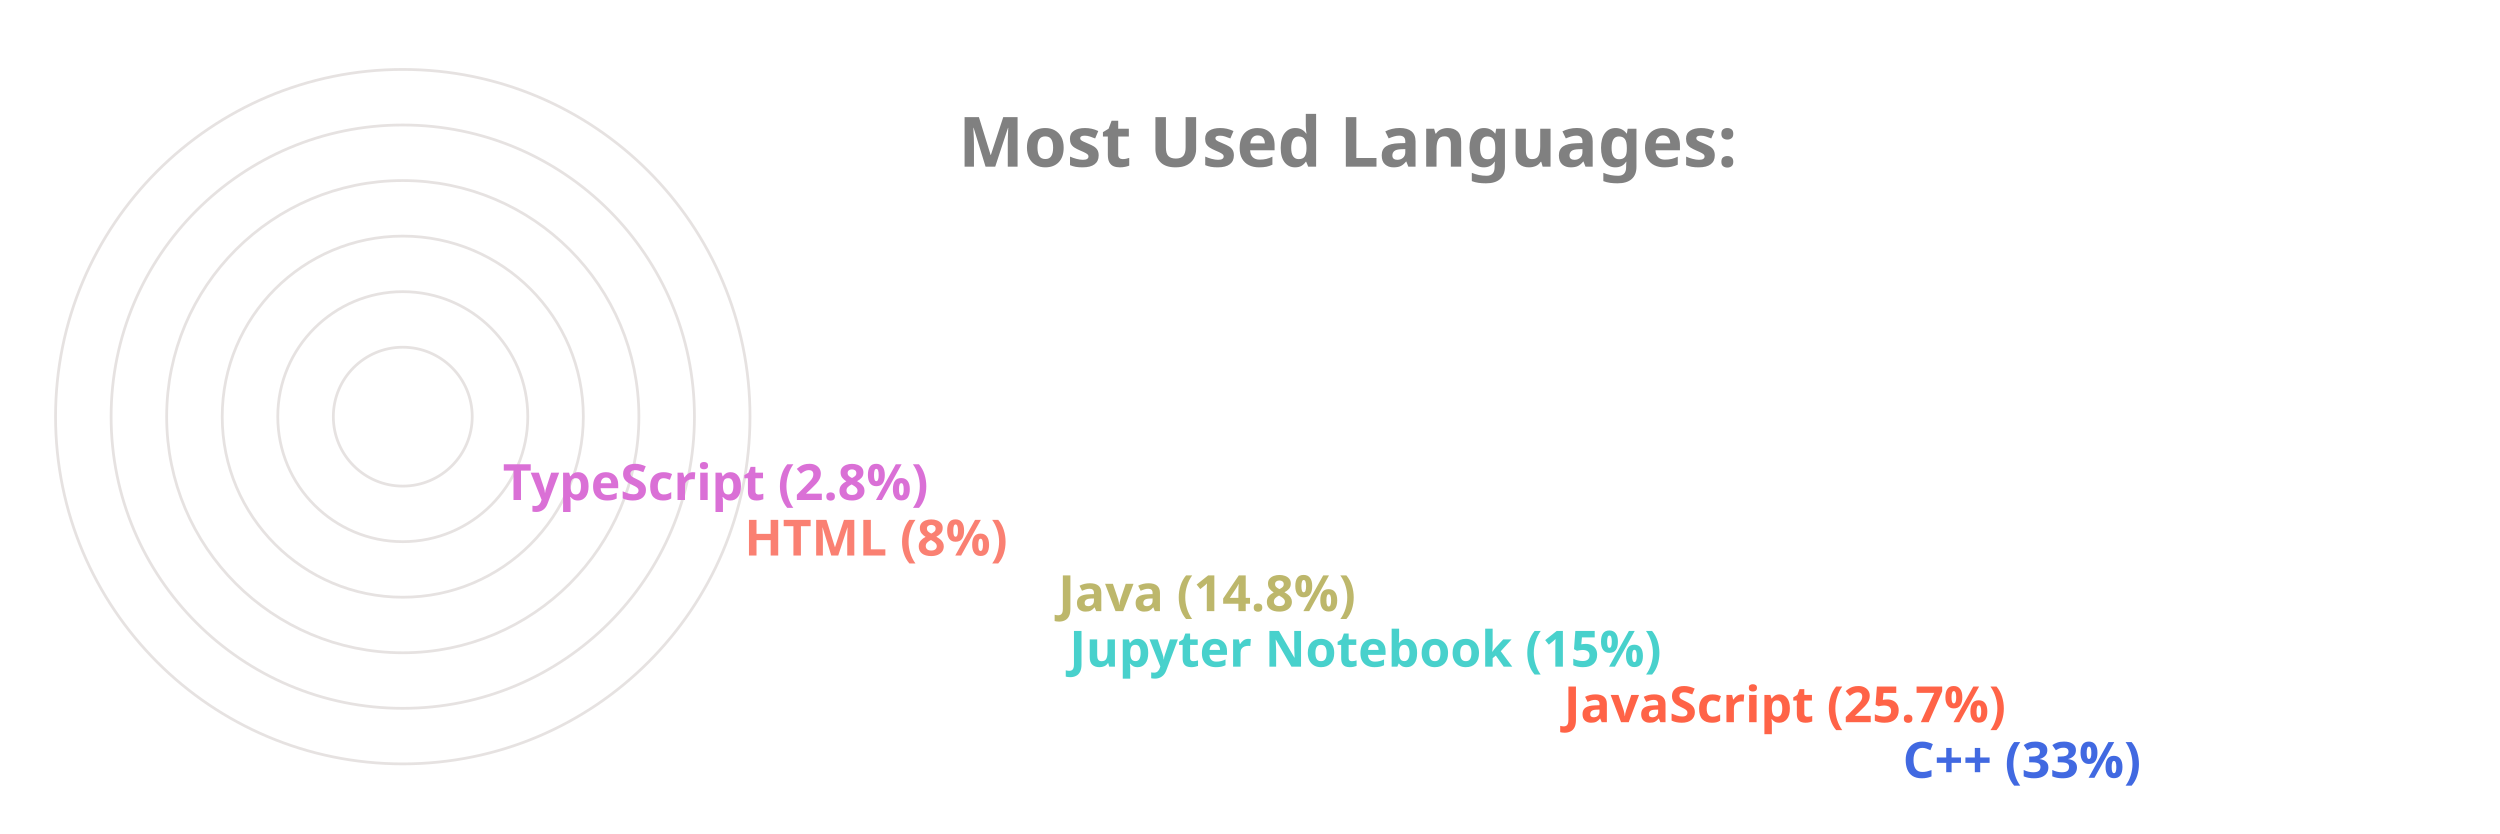
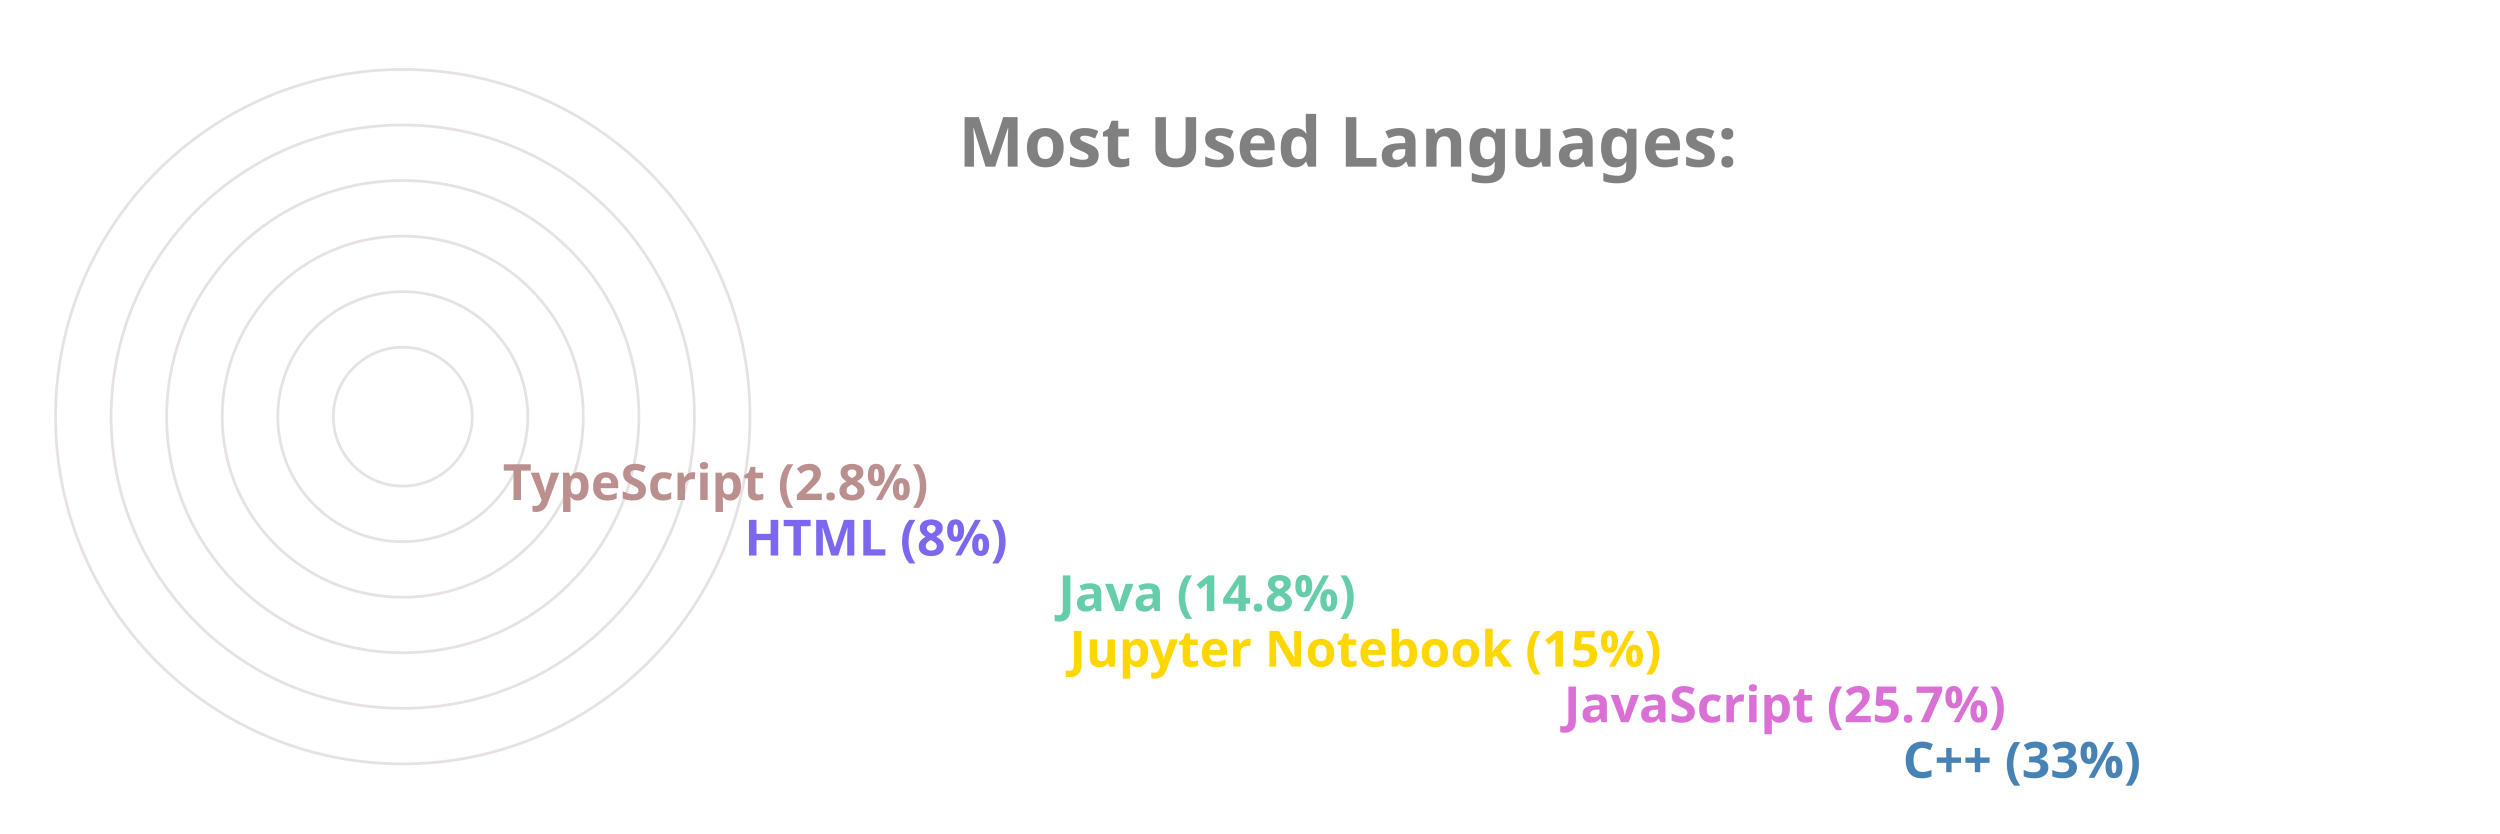
<svg xmlns="http://www.w3.org/2000/svg" viewBox="0 0 650 300" height="200px" width="600px">
  <style>
		.label {
			font: bold 25px sans-serif;
			color: #404040;
			-webkit-text-stroke: 1px white;
	  	}
		.name {
			font: bold 18px sans-serif;
			color: #404040;
	  	}

		.line {
			stroke-dasharray: 1000;
			stroke-dashoffset: 1000;
			animation: dash 3.5s ease-in-out forwards;	
			animation-iteration-count: infinite;
			animation-direction: alternate-reverse;
		}

		.path {
			stroke-dasharray: 1000;
			stroke-dashoffset: 1000;
			animation: dash 3.5s ease-in-out forwards;	
			animation-iteration-count: infinite;
			animation-direction: alternate-reverse;
		}
		  
		@keyframes dash {
			to {
				stroke-dashoffset: 0;
			}
		}

	</style>
  <g stroke="#E6E2E1" fill="none" stroke-width="1">
    <circle cx="20" cy="150" r="125" />
    <circle cx="20" cy="150" r="105" />
    <circle cx="20" cy="150" r="85" />
    <circle cx="20" cy="150" r="65" />
    <circle cx="20" cy="150" r="45" />
    <circle cx="20" cy="150" r="25" />
  </g>
  <g fill="none" stroke-width="20" class="line">
-     <line x2="550" y2="275" x1="20" y1="275" stroke="RoyalBlue" />
-     <line x2="428" y2="255" x1="20" y1="255" stroke="Tomato" />
-     <line x2="250" y2="235" x1="20" y1="235" stroke="MediumTurquoise" />
-     <line x2="246" y2="215" x1="20" y1="215" stroke="DarkKhaki" />
-     <line x2="133" y2="195" x1="20" y1="195" stroke="Salmon" />
-     <line x2="46" y2="175" x1="20" y1="175" stroke="Orchid" />
+     <line x2="550" y2="275" x1="20" y1="275" stroke="SteelBlue" />
+     <line x2="428" y2="255" x1="20" y1="255" stroke="Orchid" />
+     <line x2="250" y2="235" x1="20" y1="235" stroke="Gold" />
+     <line x2="246" y2="215" x1="20" y1="215" stroke="MediumAquaMarine" />
+     <line x2="133" y2="195" x1="20" y1="195" stroke="MediumSlateBlue" />
+     <line x2="46" y2="175" x1="20" y1="175" stroke="RosyBrown" />
  </g>
  <g fill="none" stroke-width="20" stroke-linecap="round" class="path">
-     <path d="M 20 275 A 125 125 45 0 1 -84 81" stroke="RoyalBlue" />
-     <path d="M 20 255 A 105 105 45 0 1 -74 103" stroke="Tomato" />
-     <path d="M 20 235 A 85 85 45 0 1 -62 128" stroke="MediumTurquoise" />
-     <path d="M 20 215 A 65 65 45 0 1 -42 133" stroke="DarkKhaki" />
-     <path d="M 20 195 A 45 45 45 0 1 -24 143" stroke="Salmon" />
-     <path d="M 20 175 A 25 25 45 0 1 -4 148" stroke="Orchid" />
+     <path d="M 20 275 A 125 125 45 0 1 -84 81" stroke="SteelBlue" />
+     <path d="M 20 255 A 105 105 45 0 1 -74 103" stroke="Orchid" />
+     <path d="M 20 235 A 85 85 45 0 1 -62 128" stroke="Gold" />
+     <path d="M 20 215 A 65 65 45 0 1 -42 133" stroke="MediumAquaMarine" />
+     <path d="M 20 195 A 45 45 45 0 1 -24 143" stroke="MediumSlateBlue" />
+     <path d="M 20 175 A 25 25 45 0 1 -4 148" stroke="RosyBrown" />
  </g>
  <g class="name">
-     <text x="560" y="280" fill="RoyalBlue">C++ (33%)</text>
-     <text x="438" y="260" fill="Tomato">JavaScript (25.7%)</text>
-     <text x="260" y="240" fill="MediumTurquoise">Jupyter Notebook (15%)</text>
-     <text x="256" y="220" fill="DarkKhaki">Java (14.8%)</text>
-     <text x="143" y="200" fill="Salmon">HTML (8%)</text>
-     <text x="56" y="180" fill="Orchid">TypeScript (2.8%)</text>
+     <text x="560" y="280" fill="SteelBlue">C++ (33%)</text>
+     <text x="438" y="260" fill="Orchid">JavaScript (25.7%)</text>
+     <text x="260" y="240" fill="Gold">Jupyter Notebook (15%)</text>
+     <text x="256" y="220" fill="MediumAquaMarine">Java (14.8%)</text>
+     <text x="143" y="200" fill="MediumSlateBlue">HTML (8%)</text>
+     <text x="56" y="180" fill="RosyBrown">TypeScript (2.8%)</text>
  </g>
  <g class="label">
    <text x="220" y="60" fill="grey">Most Used Languages:</text>
  </g>
</svg>
